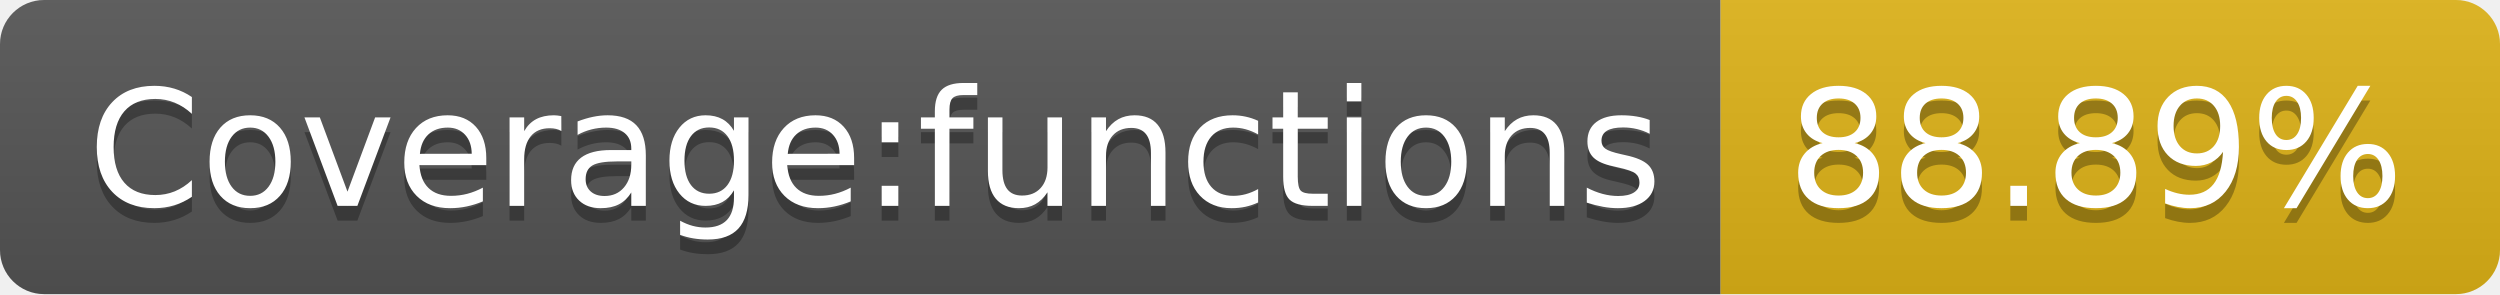
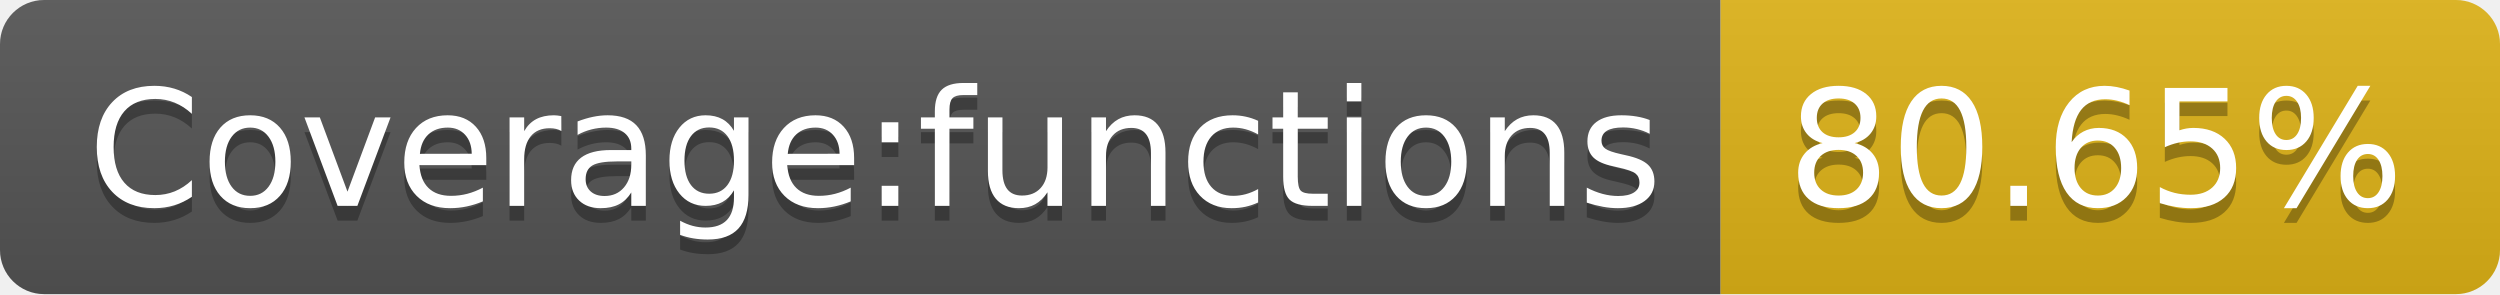
<svg xmlns="http://www.w3.org/2000/svg" width="170" height="20">
  <linearGradient id="b" x2="0" y2="100%">
    <stop offset="0" stop-color="#bbb" stop-opacity=".1" />
    <stop offset="1" stop-opacity=".1" />
  </linearGradient>
  <clipPath id="a">
    <rect width="170" height="20" rx="3" fill="#fff" />
  </clipPath>
  <g clip-path="url(#a)">
    <path fill="#555" d="M0 0h117v20H0z" />
    <path fill="#dfb317" d="M117 0h53v20H117z" />
    <path fill="url(#b)" d="M0 0h170v20H0z" />
  </g>
  <g fill="#fff" text-anchor="middle" font-family="DejaVu Sans,Verdana,Geneva,sans-serif" font-size="110">
    <text x="595" y="150" fill="#010101" fill-opacity=".3" transform="scale(.1)" textLength="1070">Coverage:functions</text>
    <text x="595" y="140" transform="scale(.1)" textLength="1070">Coverage:functions</text>
-     <text x="1425" y="150" fill="#010101" fill-opacity=".3" transform="scale(.1)" textLength="430">88.89%</text>
-     <text x="1425" y="140" transform="scale(.1)" textLength="430">88.89%</text>
+     <text x="1425" y="150" fill="#010101" fill-opacity=".3" transform="scale(.1)" textLength="430">80.65%</text>
+     <text x="1425" y="140" transform="scale(.1)" textLength="430">80.65%</text>
  </g>
</svg>
